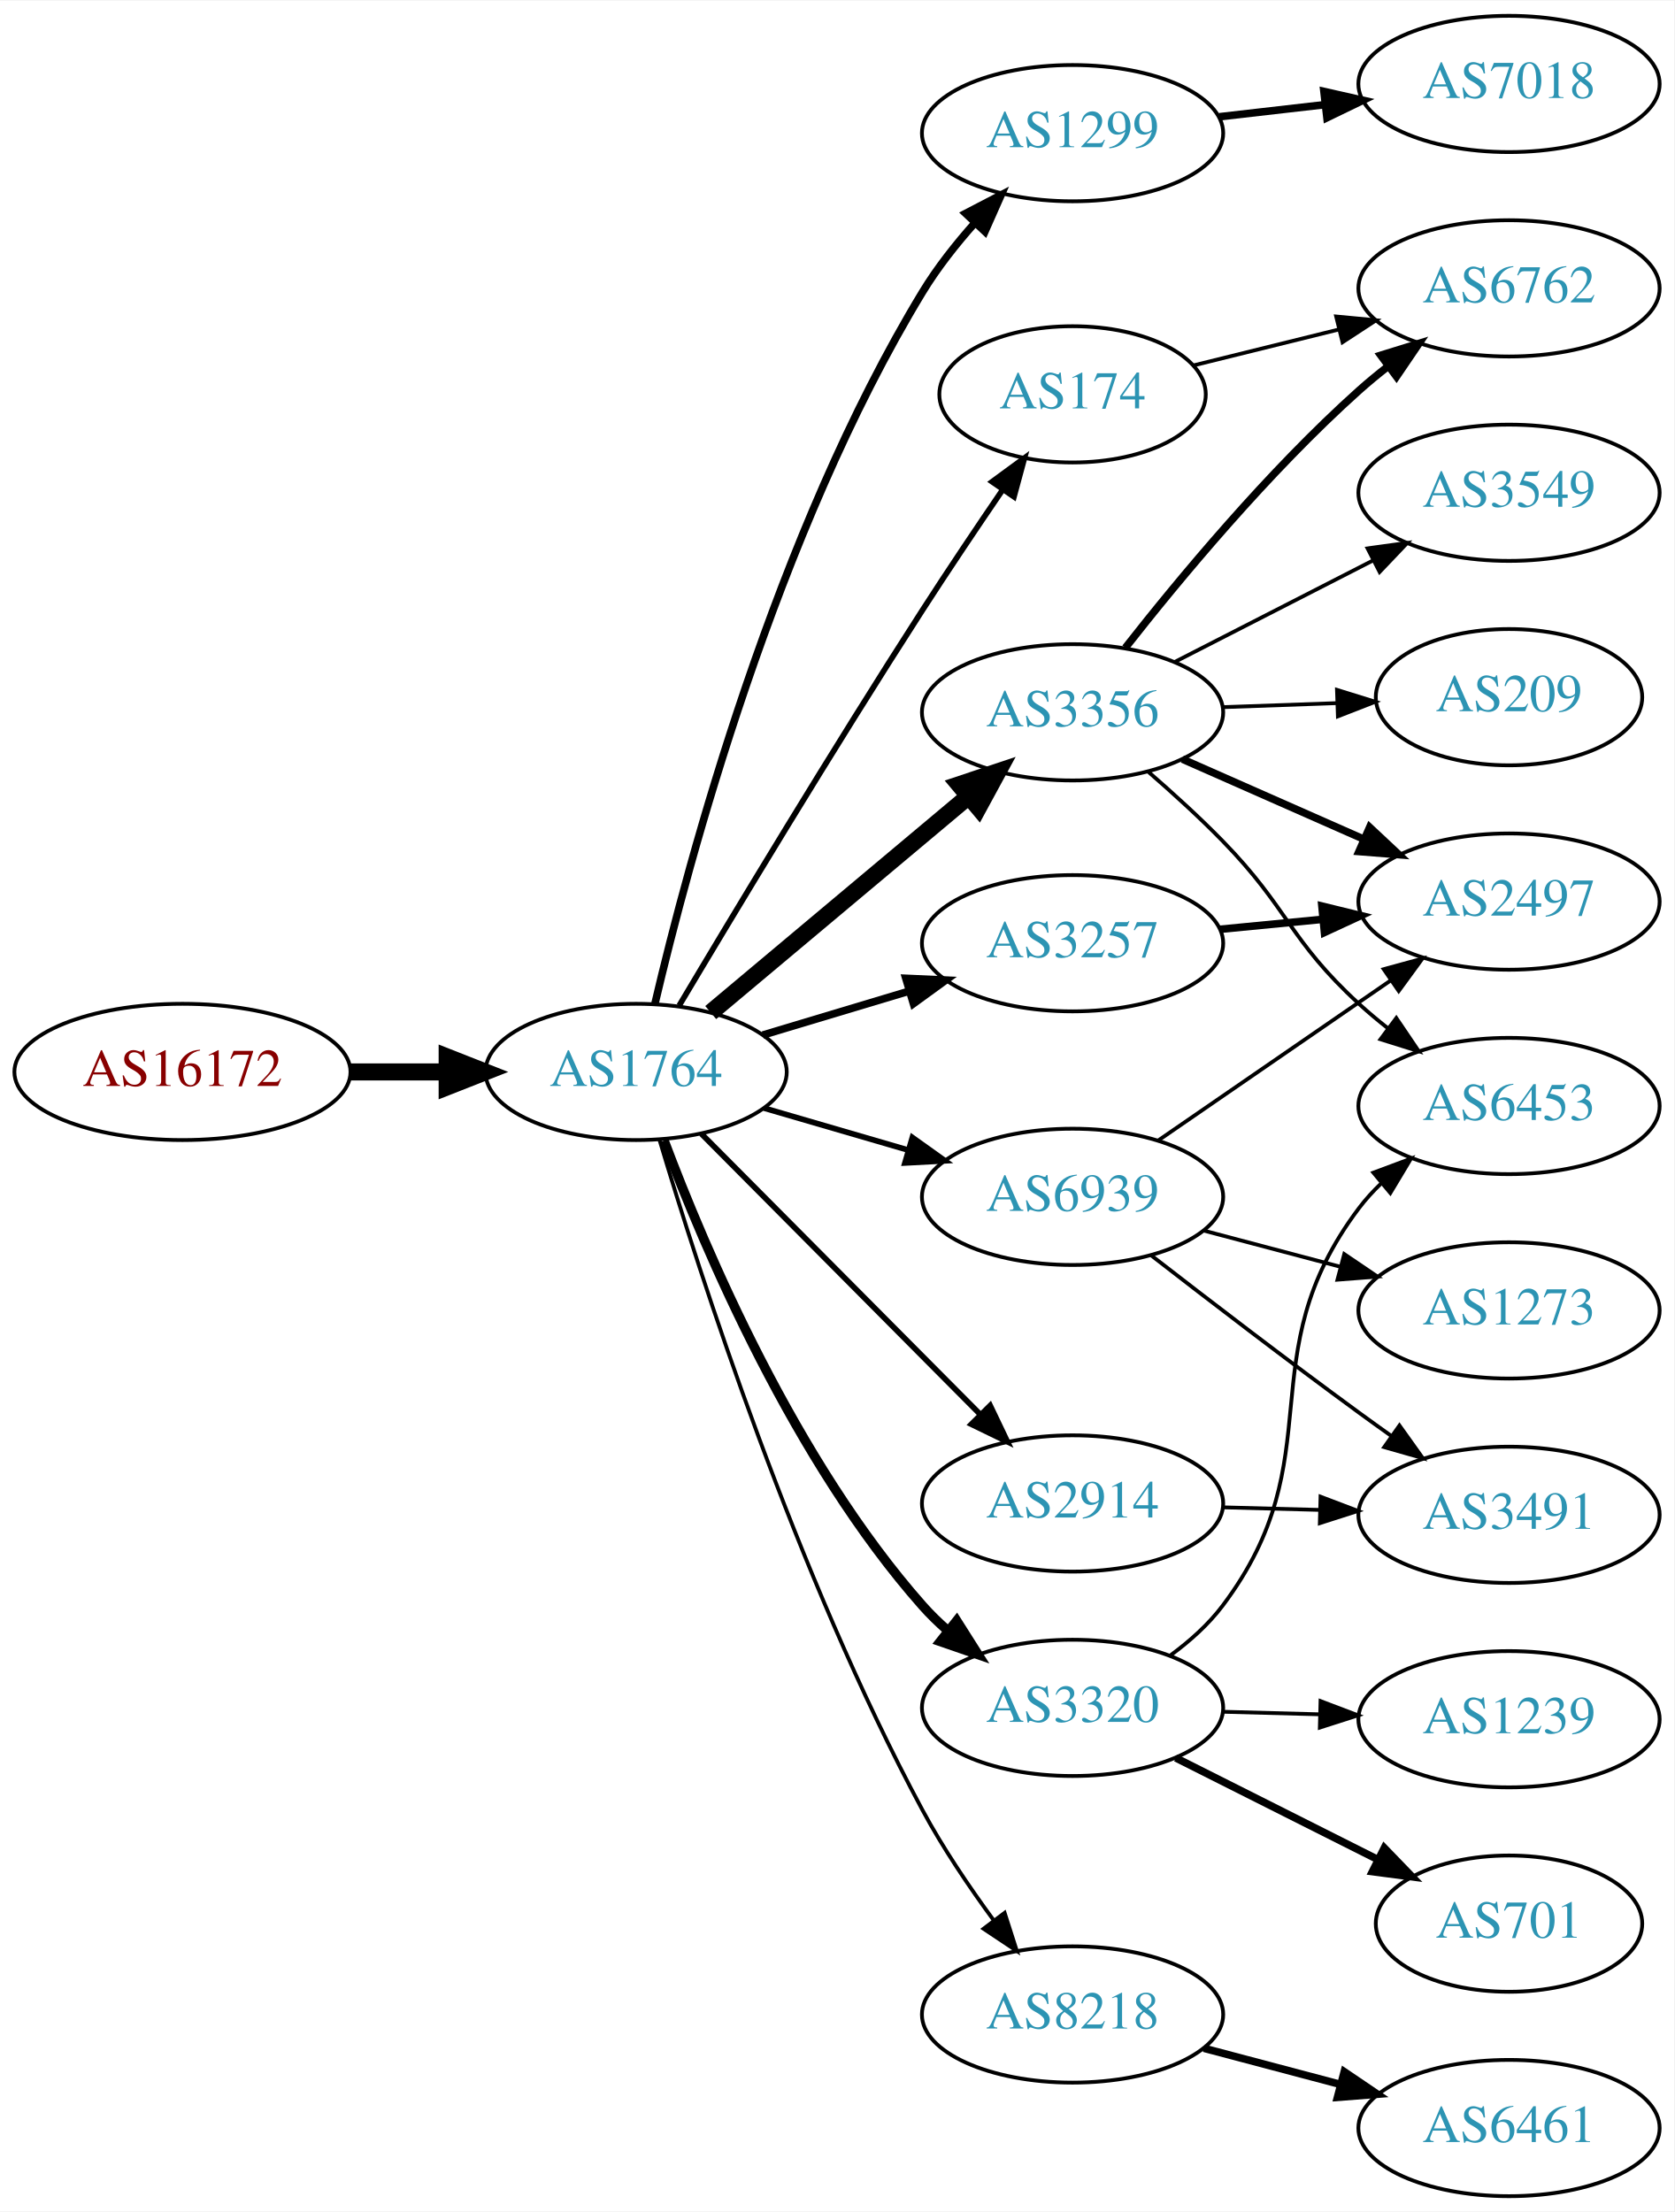
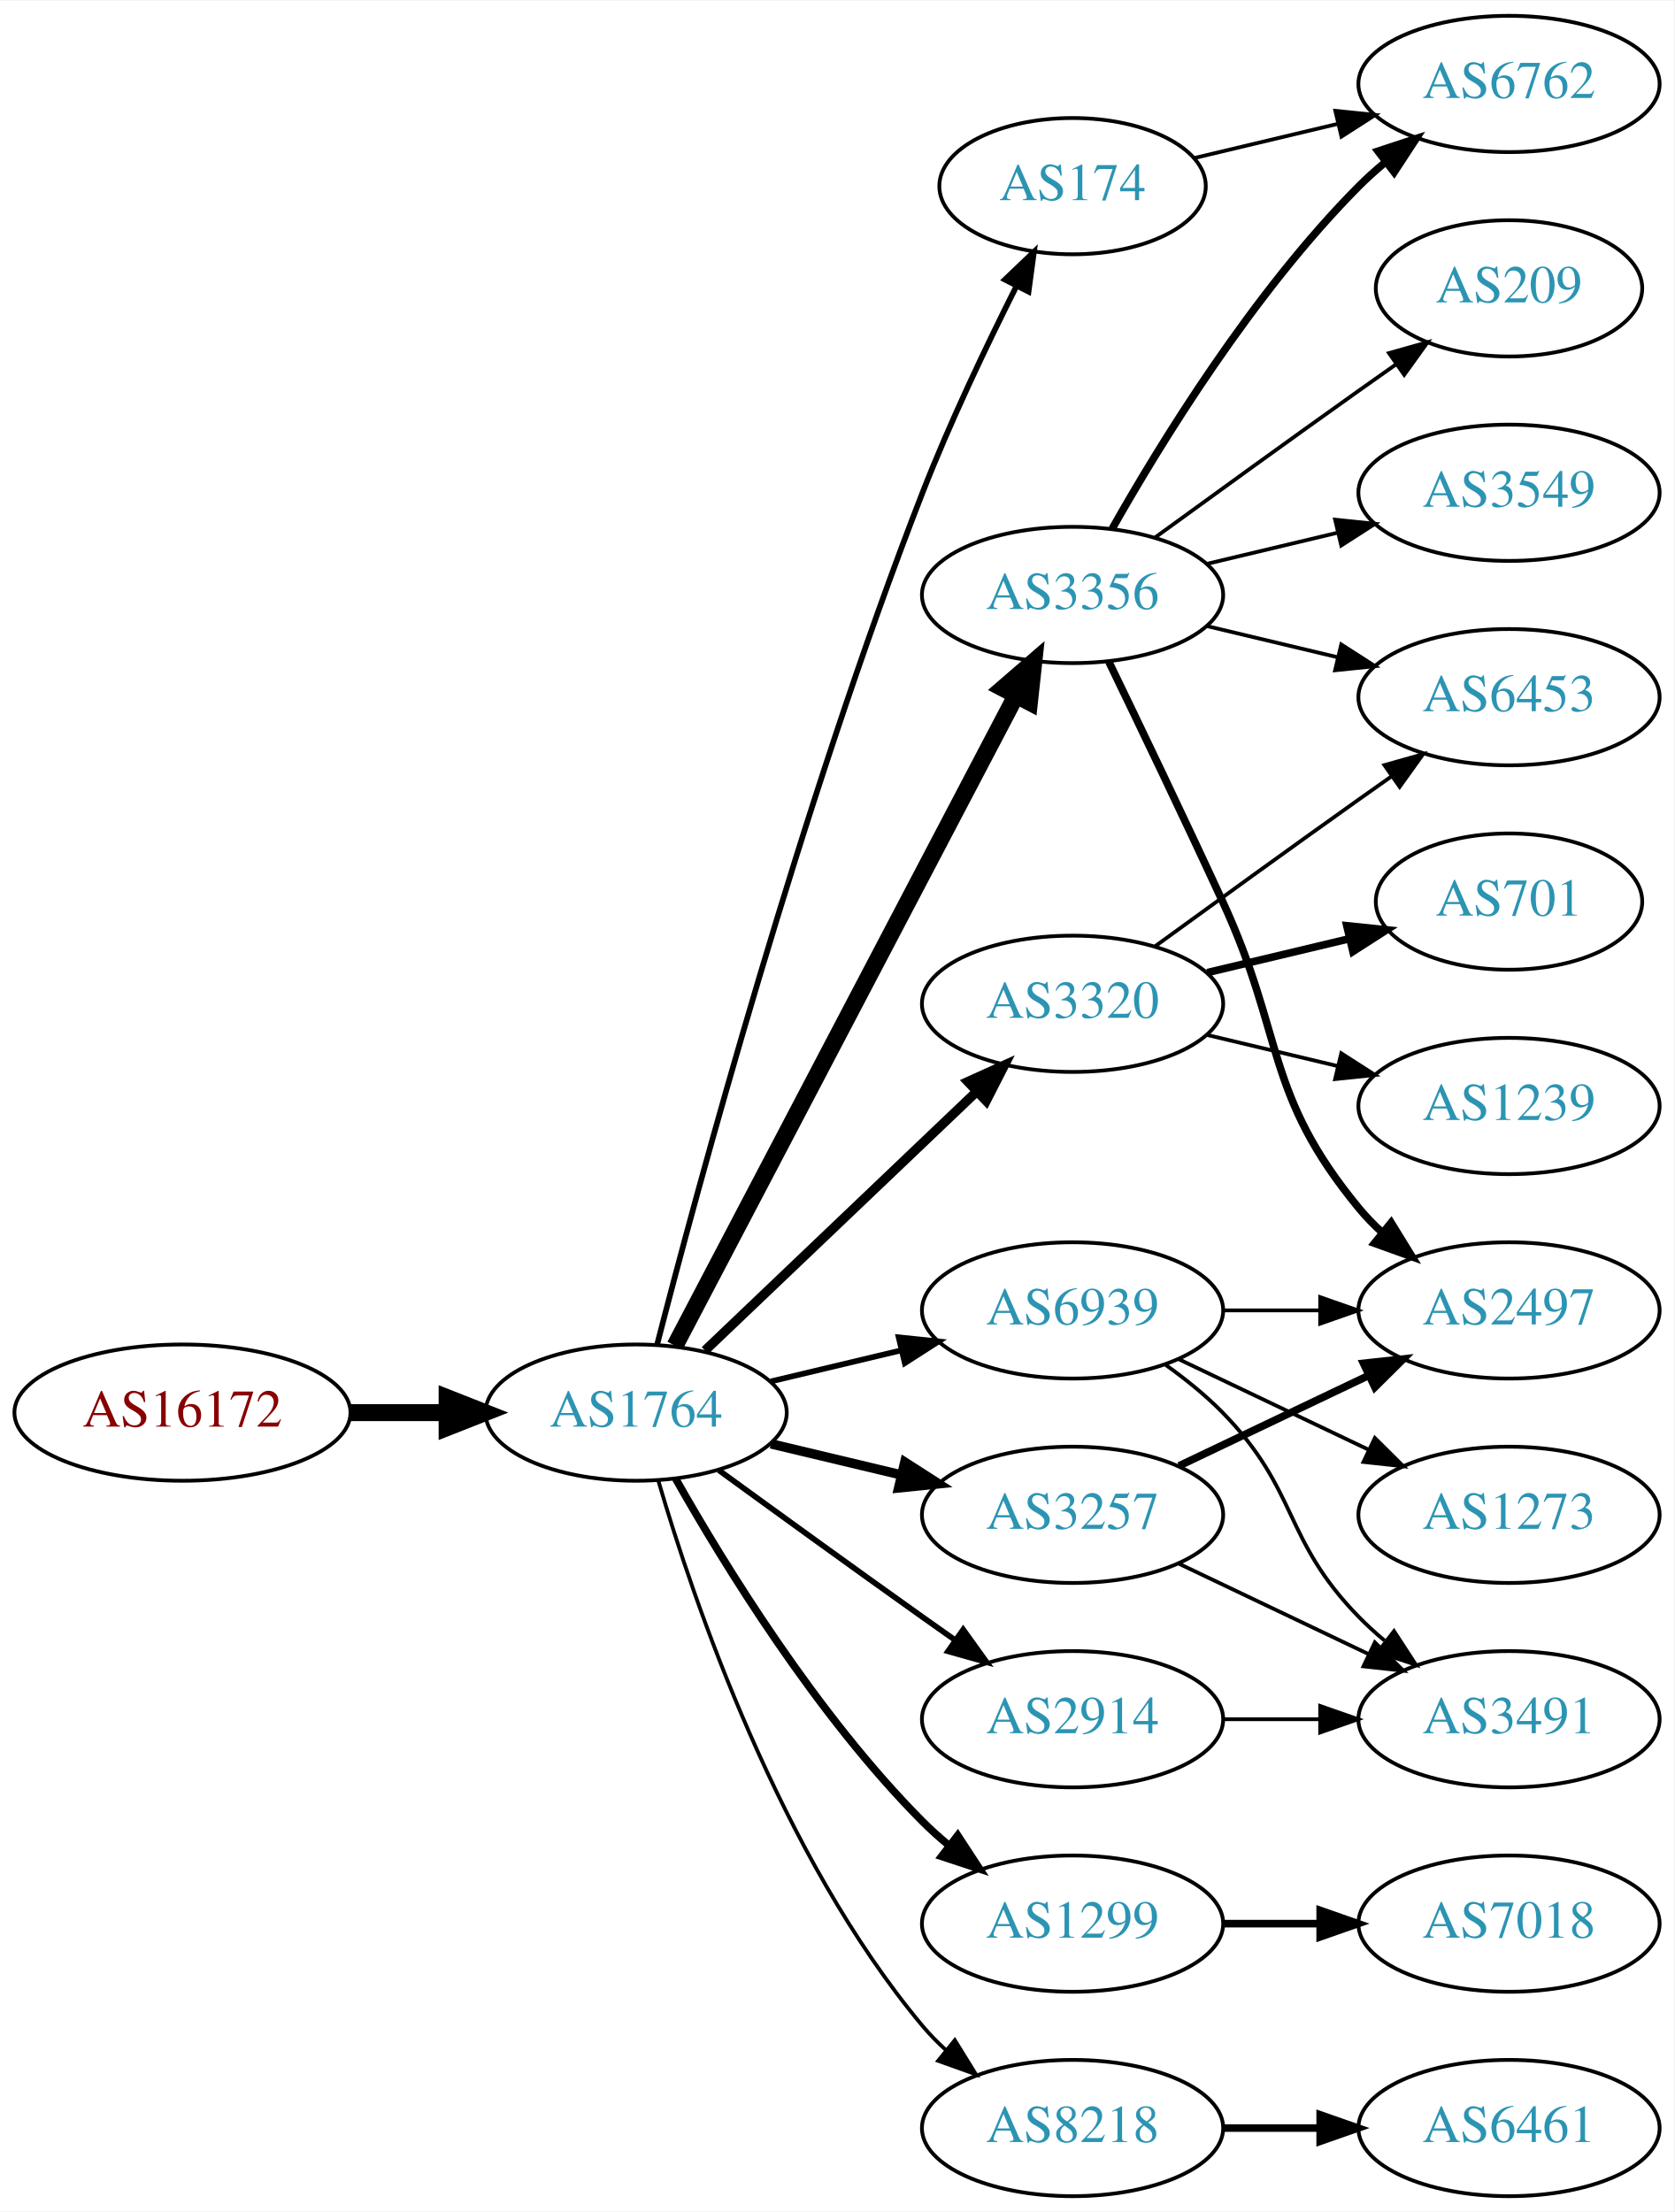
<svg xmlns="http://www.w3.org/2000/svg" xmlns:xlink="http://www.w3.org/1999/xlink" width="442pt" height="584pt" viewBox="0.00 0.00 442.27 584.00">
  <g id="graph0" class="graph" transform="scale(1 1) rotate(0) translate(4 580)">
    <polygon fill="white" stroke="none" points="-4,4 -4,-580 438.271,-580 438.271,4 -4,4" />
    <g id="node1" class="node">
      <g id="a_node1">
        <a xlink:href="/asn/16172" xlink:title="AS16172 ~ JET-ERP Betriebsgesellschaft mbH [AT]">
-           <ellipse fill="#ffffff" stroke="black" cx="44.196" cy="-297" rx="44.393" ry="18" />
-           <text text-anchor="middle" x="44.196" y="-293.3" font-family="Times,serif" font-size="14.00" fill="#880000">AS16172</text>
+           <ellipse fill="#ffffff" stroke="black" cx="44.196" cy="-207" rx="44.393" ry="18" />
+           <text text-anchor="middle" x="44.196" y="-203.3" font-family="Times,serif" font-size="14.00" fill="#880000">AS16172</text>
        </a>
      </g>
    </g>
    <g id="node2" class="node">
      <g id="a_node2">
        <a xlink:href="/asn/1764" xlink:title="AS1764 ~ NEXTLAYER-AS [AT]">
-           <ellipse fill="#ffffff" stroke="black" cx="164.039" cy="-297" rx="39.794" ry="18" />
-           <text text-anchor="middle" x="164.039" y="-293.3" font-family="Times,serif" font-size="14.00" fill="#2c94b3">AS1764</text>
+           <ellipse fill="#ffffff" stroke="black" cx="164.039" cy="-207" rx="39.794" ry="18" />
+           <text text-anchor="middle" x="164.039" y="-203.3" font-family="Times,serif" font-size="14.00" fill="#2c94b3">AS1764</text>
        </a>
      </g>
    </g>
    <g id="edge1" class="edge">
-       <path fill="none" stroke="black" stroke-width="4.5" d="M88.407,-297C96.72,-297 105.482,-297 113.965,-297" />
-       <polygon fill="black" stroke="black" stroke-width="4.5" points="114.123,-300.938 124.123,-297 114.123,-293.063 114.123,-300.938" />
+       <path fill="none" stroke="black" stroke-width="4.5" d="M88.407,-207C96.72,-207 105.482,-207 113.965,-207" />
+       <polygon fill="black" stroke="black" stroke-width="4.5" points="114.123,-210.938 124.123,-207 114.123,-203.063 114.123,-210.938" />
    </g>
    <g id="node3" class="node">
      <g id="a_node3">
-         <a xlink:href="/asn/1299" xlink:title="AS1299 ~ Telia Carrier [EU]">
-           <ellipse fill="#ffffff" stroke="black" cx="279.332" cy="-545" rx="39.794" ry="18" />
-           <text text-anchor="middle" x="279.332" y="-541.3" font-family="Times,serif" font-size="14.00" fill="#2c94b3">AS1299</text>
+         <a xlink:href="/asn/3356" xlink:title="AS3356 ~ Level 3 Parent, LLC [US]">
+           <ellipse fill="#ffffff" stroke="black" cx="279.332" cy="-423" rx="39.794" ry="18" />
+           <text text-anchor="middle" x="279.332" y="-419.3" font-family="Times,serif" font-size="14.00" fill="#2c94b3">AS3356</text>
        </a>
      </g>
    </g>
    <g id="edge2" class="edge">
-       <path fill="none" stroke="black" stroke-width="2" d="M169.04,-315.141C177.788,-352.374 200.986,-439.273 239.685,-503 243.575,-509.405 248.539,-515.691 253.603,-521.37" />
-       <polygon fill="black" stroke="black" stroke-width="2" points="251.082,-523.798 260.48,-528.69 256.184,-519.005 251.082,-523.798" />
+       <path fill="none" stroke="black" stroke-width="4.5" d="M174.31,-224.676C194.151,-262.505 240.829,-351.499 264.316,-396.278" />
+       <polygon fill="black" stroke="black" stroke-width="4.5" points="260.959,-398.356 269.091,-405.383 267.933,-394.698 260.959,-398.356" />
    </g>
    <g id="node4" class="node">
      <g id="a_node4">
-         <a xlink:href="/asn/174" xlink:title="AS174 ~ Cogent Communications [US]">
-           <ellipse fill="#ffffff" stroke="black" cx="279.332" cy="-476" rx="35.194" ry="18" />
-           <text text-anchor="middle" x="279.332" y="-472.3" font-family="Times,serif" font-size="14.00" fill="#2c94b3">AS174</text>
+         <a xlink:href="/asn/3320" xlink:title="AS3320 ~ DTAG [DE]">
+           <ellipse fill="#ffffff" stroke="black" cx="279.332" cy="-315" rx="39.794" ry="18" />
+           <text text-anchor="middle" x="279.332" y="-311.3" font-family="Times,serif" font-size="14.00" fill="#2c94b3">AS3320</text>
        </a>
      </g>
    </g>
    <g id="edge3" class="edge">
-       <path fill="none" stroke="black" stroke-width="1.5" d="M175.416,-314.534C189.607,-338.377 216.012,-382.265 239.685,-419 246.429,-429.464 254.08,-440.846 260.785,-450.668" />
-       <polygon fill="black" stroke="black" stroke-width="1.5" points="258.08,-452.912 266.624,-459.178 263.852,-448.952 258.08,-452.912" />
+       <path fill="none" stroke="black" stroke-width="2.5" d="M182.245,-223.403C201.321,-241.587 232.241,-271.063 253.838,-291.651" />
+       <polygon fill="black" stroke="black" stroke-width="2.5" points="251.681,-294.43 261.334,-298.797 256.511,-289.363 251.681,-294.43" />
    </g>
    <g id="node5" class="node">
      <g id="a_node5">
-         <a xlink:href="/asn/8218" xlink:title="AS8218 ~ legacy Neotelecoms [FR]">
-           <ellipse fill="#ffffff" stroke="black" cx="279.332" cy="-48" rx="39.794" ry="18" />
-           <text text-anchor="middle" x="279.332" y="-44.3" font-family="Times,serif" font-size="14.00" fill="#2c94b3">AS8218</text>
+         <a xlink:href="/asn/2914" xlink:title="AS2914 ~ NTT America, Inc. [US]">
+           <ellipse fill="#ffffff" stroke="black" cx="279.332" cy="-126" rx="39.794" ry="18" />
+           <text text-anchor="middle" x="279.332" y="-122.3" font-family="Times,serif" font-size="14.00" fill="#2c94b3">AS2914</text>
        </a>
      </g>
    </g>
    <g id="edge4" class="edge">
-       <path fill="none" stroke="black" d="M170.192,-279.126C180.684,-243.986 206.379,-163.938 239.685,-102 245.064,-91.997 252.026,-81.696 258.557,-72.808" />
-       <polygon fill="black" stroke="black" points="261.389,-74.865 264.62,-64.774 255.802,-70.648 261.389,-74.865" />
+       <path fill="none" stroke="black" stroke-width="1.5" d="M185.887,-191.778C200.821,-180.909 221.435,-165.975 239.685,-153 242.506,-150.995 245.449,-148.915 248.397,-146.841" />
+       <polygon fill="black" stroke="black" stroke-width="1.5" points="250.443,-149.681 256.621,-141.074 246.424,-143.95 250.443,-149.681" />
    </g>
    <g id="node6" class="node">
      <g id="a_node6">
-         <a xlink:href="/asn/3356" xlink:title="AS3356 ~ Level 3 Parent, LLC [US]">
-           <ellipse fill="#ffffff" stroke="black" cx="279.332" cy="-392" rx="39.794" ry="18" />
-           <text text-anchor="middle" x="279.332" y="-388.3" font-family="Times,serif" font-size="14.00" fill="#2c94b3">AS3356</text>
+         <a xlink:href="/asn/3257" xlink:title="AS3257 ~ GTT [DE]">
+           <ellipse fill="#ffffff" stroke="black" cx="279.332" cy="-180" rx="39.794" ry="18" />
+           <text text-anchor="middle" x="279.332" y="-176.3" font-family="Times,serif" font-size="14.00" fill="#2c94b3">AS3257</text>
        </a>
      </g>
    </g>
    <g id="edge5" class="edge">
-       <path fill="none" stroke="black" stroke-width="4.5" d="M183.747,-312.687C202.278,-328.227 230.835,-352.172 251.724,-369.689" />
-       <polygon fill="black" stroke="black" stroke-width="4.5" points="249.403,-372.881 259.596,-376.289 254.463,-366.847 249.403,-372.881" />
+       <path fill="none" stroke="black" stroke-width="2.5" d="M199.646,-198.752C210.517,-196.162 222.671,-193.265 234.114,-190.538" />
+       <polygon fill="black" stroke="black" stroke-width="2.5" points="235.02,-193.92 243.936,-188.197 233.397,-187.111 235.02,-193.92" />
    </g>
    <g id="node7" class="node">
      <g id="a_node7">
-         <a xlink:href="/asn/2914" xlink:title="AS2914 ~ NTT America, Inc. [US]">
-           <ellipse fill="#ffffff" stroke="black" cx="279.332" cy="-183" rx="39.794" ry="18" />
-           <text text-anchor="middle" x="279.332" y="-179.3" font-family="Times,serif" font-size="14.00" fill="#2c94b3">AS2914</text>
+         <a xlink:href="/asn/1299" xlink:title="AS1299 ~ Telia Carrier [EU]">
+           <ellipse fill="#ffffff" stroke="black" cx="279.332" cy="-72" rx="39.794" ry="18" />
+           <text text-anchor="middle" x="279.332" y="-68.3" font-family="Times,serif" font-size="14.00" fill="#2c94b3">AS1299</text>
        </a>
      </g>
    </g>
    <g id="edge6" class="edge">
-       <path fill="none" stroke="black" stroke-width="1.5" d="M181.271,-280.667C200.536,-261.281 232.815,-228.8 254.815,-206.663" />
-       <polygon fill="black" stroke="black" stroke-width="1.5" points="257.563,-208.863 262.13,-199.303 252.598,-203.929 257.563,-208.863" />
+       <path fill="none" stroke="black" stroke-width="2" d="M174.498,-189.51C187.28,-166.904 211.712,-127.114 239.685,-99 241.796,-96.879 244.092,-94.812 246.477,-92.829" />
+       <polygon fill="black" stroke="black" stroke-width="2" points="248.993,-95.31 254.793,-86.444 244.73,-89.758 248.993,-95.31" />
    </g>
    <g id="node8" class="node">
      <g id="a_node8">
-         <a xlink:href="/asn/3257" xlink:title="AS3257 ~ GTT [DE]">
-           <ellipse fill="#ffffff" stroke="black" cx="279.332" cy="-331" rx="39.794" ry="18" />
-           <text text-anchor="middle" x="279.332" y="-327.3" font-family="Times,serif" font-size="14.00" fill="#2c94b3">AS3257</text>
+         <a xlink:href="/asn/8218" xlink:title="AS8218 ~ legacy Neotelecoms [FR]">
+           <ellipse fill="#ffffff" stroke="black" cx="279.332" cy="-18" rx="39.794" ry="18" />
+           <text text-anchor="middle" x="279.332" y="-14.3" font-family="Times,serif" font-size="14.00" fill="#2c94b3">AS8218</text>
        </a>
      </g>
    </g>
    <g id="edge7" class="edge">
-       <path fill="none" stroke="black" stroke-width="2" d="M197.504,-306.743C209.474,-310.335 223.217,-314.46 235.935,-318.277" />
-       <polygon fill="black" stroke="black" stroke-width="2" points="235.278,-321.733 245.862,-321.256 237.29,-315.029 235.278,-321.733" />
+       <path fill="none" stroke="black" d="M169.913,-188.998C179.227,-157.156 202.043,-90.019 239.685,-45 241.555,-42.763 243.654,-40.626 245.88,-38.604" />
+       <polygon fill="black" stroke="black" points="248.227,-41.208 253.799,-32.196 243.823,-35.766 248.227,-41.208" />
    </g>
    <g id="node9" class="node">
      <g id="a_node9">
-         <a xlink:href="/asn/3320" xlink:title="AS3320 ~ DTAG [DE]">
-           <ellipse fill="#ffffff" stroke="black" cx="279.332" cy="-129" rx="39.794" ry="18" />
-           <text text-anchor="middle" x="279.332" y="-125.3" font-family="Times,serif" font-size="14.00" fill="#2c94b3">AS3320</text>
+         <a xlink:href="/asn/174" xlink:title="AS174 ~ Cogent Communications [US]">
+           <ellipse fill="#ffffff" stroke="black" cx="279.332" cy="-531" rx="35.194" ry="18" />
+           <text text-anchor="middle" x="279.332" y="-527.3" font-family="Times,serif" font-size="14.00" fill="#2c94b3">AS174</text>
        </a>
      </g>
    </g>
    <g id="edge8" class="edge">
-       <path fill="none" stroke="black" stroke-width="2.5" d="M171.421,-278.875C182.135,-250.318 205.929,-194.183 239.685,-156 241.667,-153.758 243.871,-151.606 246.194,-149.563" />
-       <polygon fill="black" stroke="black" stroke-width="2.5" points="248.727,-152.022 254.395,-143.071 244.382,-146.534 248.727,-152.022" />
+       <path fill="none" stroke="black" stroke-width="1.5" d="M169.591,-224.99C180.102,-265.704 207.635,-367.758 239.685,-450 246.947,-468.635 256.643,-488.946 264.506,-504.568" />
+       <polygon fill="black" stroke="black" stroke-width="1.5" points="261.467,-506.313 269.127,-513.632 267.703,-503.133 261.467,-506.313" />
    </g>
    <g id="node10" class="node">
      <g id="a_node10">
        <a xlink:href="/asn/6939" xlink:title="AS6939 ~ Hurricane Electric LLC [US]">
-           <ellipse fill="#ffffff" stroke="black" cx="279.332" cy="-264" rx="39.794" ry="18" />
-           <text text-anchor="middle" x="279.332" y="-260.3" font-family="Times,serif" font-size="14.00" fill="#2c94b3">AS6939</text>
+           <ellipse fill="#ffffff" stroke="black" cx="279.332" cy="-234" rx="39.794" ry="18" />
+           <text text-anchor="middle" x="279.332" y="-230.3" font-family="Times,serif" font-size="14.00" fill="#2c94b3">AS6939</text>
        </a>
      </g>
    </g>
    <g id="edge9" class="edge">
-       <path fill="none" stroke="black" stroke-width="1.5" d="M197.808,-287.455C209.668,-284 223.237,-280.048 235.814,-276.384" />
-       <polygon fill="black" stroke="black" stroke-width="1.5" points="237.014,-279.681 245.636,-273.524 235.056,-272.96 237.014,-279.681" />
+       <path fill="none" stroke="black" stroke-width="1.5" d="M199.646,-215.248C210.517,-217.838 222.671,-220.735 234.114,-223.462" />
+       <polygon fill="black" stroke="black" stroke-width="1.5" points="233.397,-226.889 243.936,-225.803 235.02,-220.08 233.397,-226.889" />
    </g>
    <g id="node11" class="node">
      <g id="a_node11">
-         <a xlink:href="/asn/7018" xlink:title="AS7018 ~ AT&amp;T Services, Inc. [US]">
+         <a xlink:href="/asn/6762" xlink:title="AS6762 ~ TELECOM ITALIA SPARKLE S.p.A. [IT]">
          <ellipse fill="#ffffff" stroke="black" cx="394.625" cy="-558" rx="39.794" ry="18" />
-           <text text-anchor="middle" x="394.625" y="-554.3" font-family="Times,serif" font-size="14.00" fill="#2c94b3">AS7018</text>
+           <text text-anchor="middle" x="394.625" y="-554.3" font-family="Times,serif" font-size="14.00" fill="#2c94b3">AS6762</text>
        </a>
      </g>
    </g>
    <g id="edge10" class="edge">
-       <path fill="none" stroke="black" stroke-width="2" d="M318.057,-549.329C327.038,-550.359 336.737,-551.472 346.094,-552.546" />
-       <polygon fill="black" stroke="black" stroke-width="2" points="345.731,-556.027 356.064,-553.69 346.529,-549.073 345.731,-556.027" />
+       <path fill="none" stroke="black" stroke-width="2" d="M289.791,-440.49C302.573,-463.096 327.005,-502.886 354.978,-531 357.089,-533.121 359.385,-535.188 361.77,-537.171" />
+       <polygon fill="black" stroke="black" stroke-width="2" points="360.023,-540.242 370.086,-543.556 364.286,-534.69 360.023,-540.242" />
+     </g>
+     <g id="node12" class="node">
+       <g id="a_node12">
+         <a xlink:href="/asn/3549" xlink:title="AS3549 ~ Level 3 Parent, LLC [US]">
+           <ellipse fill="#ffffff" stroke="black" cx="394.625" cy="-450" rx="39.794" ry="18" />
+           <text text-anchor="middle" x="394.625" y="-446.3" font-family="Times,serif" font-size="14.00" fill="#2c94b3">AS3549</text>
+         </a>
+       </g>
+     </g>
+     <g id="edge11" class="edge">
+       <path fill="none" stroke="black" d="M314.939,-431.248C325.81,-433.838 337.964,-436.735 349.407,-439.462" />
+       <polygon fill="black" stroke="black" points="348.69,-442.889 359.229,-441.803 350.313,-436.08 348.69,-442.889" />
    </g>
    <g id="node13" class="node">
      <g id="a_node13">
-         <a xlink:href="/asn/6762" xlink:title="AS6762 ~ TELECOM ITALIA SPARKLE S.p.A. [IT]">
-           <ellipse fill="#ffffff" stroke="black" cx="394.625" cy="-504" rx="39.794" ry="18" />
-           <text text-anchor="middle" x="394.625" y="-500.3" font-family="Times,serif" font-size="14.00" fill="#2c94b3">AS6762</text>
-         </a>
-       </g>
-     </g>
-     <g id="edge25" class="edge">
-       <path fill="none" stroke="black" d="M311.289,-483.651C323.076,-486.564 336.745,-489.942 349.519,-493.099" />
-       <polygon fill="black" stroke="black" points="348.97,-496.569 359.518,-495.571 350.65,-489.773 348.97,-496.569" />
-     </g>
-     <g id="node12" class="node">
-       <g id="a_node12">
+         <a xlink:href="/asn/6453" xlink:title="AS6453 ~ TATA COMMUNICATIONS (AMERICA) INC [US]">
+           <ellipse fill="#ffffff" stroke="black" cx="394.625" cy="-396" rx="39.794" ry="18" />
+           <text text-anchor="middle" x="394.625" y="-392.3" font-family="Times,serif" font-size="14.00" fill="#2c94b3">AS6453</text>
+         </a>
+       </g>
+     </g>
+     <g id="edge12" class="edge">
+       <path fill="none" stroke="black" d="M314.939,-414.752C325.81,-412.162 337.964,-409.265 349.407,-406.538" />
+       <polygon fill="black" stroke="black" points="350.313,-409.92 359.229,-404.197 348.69,-403.111 350.313,-409.92" />
+     </g>
+     <g id="node14" class="node">
+       <g id="a_node14">
+         <a xlink:href="/asn/2497" xlink:title="AS2497 ~ Internet Initiative Japan Inc. [JP]">
+           <ellipse fill="#ffffff" stroke="black" cx="394.625" cy="-234" rx="39.794" ry="18" />
+           <text text-anchor="middle" x="394.625" y="-230.3" font-family="Times,serif" font-size="14.00" fill="#2c94b3">AS2497</text>
+         </a>
+       </g>
+     </g>
+     <g id="edge13" class="edge">
+       <path fill="none" stroke="black" stroke-width="2" d="M288.913,-405.367C296.837,-389.002 308.873,-363.935 318.978,-342 335.462,-306.219 329.913,-291.394 354.978,-261 356.833,-258.75 358.92,-256.604 361.139,-254.576" />
+       <polygon fill="black" stroke="black" stroke-width="2" points="363.488,-257.177 369.044,-248.156 359.075,-251.744 363.488,-257.177" />
+     </g>
+     <g id="node15" class="node">
+       <g id="a_node15">
+         <a xlink:href="/asn/209" xlink:title="AS209 ~ CenturyLink Communications, LLC [US]">
+           <ellipse fill="#ffffff" stroke="black" cx="394.625" cy="-504" rx="35.194" ry="18" />
+           <text text-anchor="middle" x="394.625" y="-500.3" font-family="Times,serif" font-size="14.00" fill="#2c94b3">AS209</text>
+         </a>
+       </g>
+     </g>
+     <g id="edge14" class="edge">
+       <path fill="none" stroke="black" d="M301.18,-438.222C316.114,-449.091 336.727,-464.025 354.978,-477 358.188,-479.282 361.557,-481.661 364.912,-484.018" />
+       <polygon fill="black" stroke="black" points="362.924,-486.899 373.123,-489.77 366.94,-481.166 362.924,-486.899" />
+     </g>
+     <g id="edge17" class="edge">
+       <path fill="none" stroke="black" d="M301.18,-330.222C316.114,-341.091 336.727,-356.025 354.978,-369 357.799,-371.005 360.742,-373.085 363.69,-375.159" />
+       <polygon fill="black" stroke="black" points="361.717,-378.05 371.914,-380.926 365.736,-372.319 361.717,-378.05" />
+     </g>
+     <g id="node16" class="node">
+       <g id="a_node16">
+         <a xlink:href="/asn/1239" xlink:title="AS1239 ~ Sprint [US]">
+           <ellipse fill="#ffffff" stroke="black" cx="394.625" cy="-288" rx="39.794" ry="18" />
+           <text text-anchor="middle" x="394.625" y="-284.3" font-family="Times,serif" font-size="14.00" fill="#2c94b3">AS1239</text>
+         </a>
+       </g>
+     </g>
+     <g id="edge15" class="edge">
+       <path fill="none" stroke="black" d="M314.939,-306.752C325.81,-304.162 337.964,-301.265 349.407,-298.538" />
+       <polygon fill="black" stroke="black" points="350.313,-301.92 359.229,-296.197 348.69,-295.111 350.313,-301.92" />
+     </g>
+     <g id="node17" class="node">
+       <g id="a_node17">
+         <a xlink:href="/asn/701" xlink:title="AS701 ~ UUNET [US]">
+           <ellipse fill="#ffffff" stroke="black" cx="394.625" cy="-342" rx="35.194" ry="18" />
+           <text text-anchor="middle" x="394.625" y="-338.3" font-family="Times,serif" font-size="14.00" fill="#2c94b3">AS701</text>
+         </a>
+       </g>
+     </g>
+     <g id="edge16" class="edge">
+       <path fill="none" stroke="black" stroke-width="2" d="M314.939,-323.248C326.733,-326.058 340.038,-329.229 352.306,-332.153" />
+       <polygon fill="black" stroke="black" stroke-width="2" points="351.772,-335.624 362.311,-334.537 353.394,-328.814 351.772,-335.624" />
+     </g>
+     <g id="node18" class="node">
+       <g id="a_node18">
+         <a xlink:href="/asn/3491" xlink:title="AS3491 ~ PCCW Global, Inc. [US]">
+           <ellipse fill="#ffffff" stroke="black" cx="394.625" cy="-126" rx="39.794" ry="18" />
+           <text text-anchor="middle" x="394.625" y="-122.3" font-family="Times,serif" font-size="14.00" fill="#2c94b3">AS3491</text>
+         </a>
+       </g>
+     </g>
+     <g id="edge20" class="edge">
+       <path fill="none" stroke="black" d="M319.004,-126C327.207,-126 335.971,-126 344.503,-126" />
+       <polygon fill="black" stroke="black" points="344.742,-129.5 354.742,-126 344.742,-122.5 344.742,-129.5" />
+     </g>
+     <g id="edge19" class="edge">
+       <path fill="none" stroke="black" stroke-width="2" d="M307.468,-192.934C322.462,-200.081 341.283,-209.052 357.506,-216.785" />
+       <polygon fill="black" stroke="black" stroke-width="2" points="356.177,-220.028 366.71,-221.171 359.188,-213.709 356.177,-220.028" />
+     </g>
+     <g id="edge18" class="edge">
+       <path fill="none" stroke="black" d="M307.468,-167.066C322.462,-159.919 341.283,-150.948 357.506,-143.215" />
+       <polygon fill="black" stroke="black" points="359.188,-146.291 366.71,-138.829 356.177,-139.972 359.188,-146.291" />
+     </g>
+     <g id="node19" class="node">
+       <g id="a_node19">
+         <a xlink:href="/asn/7018" xlink:title="AS7018 ~ AT&amp;T Services, Inc. [US]">
+           <ellipse fill="#ffffff" stroke="black" cx="394.625" cy="-72" rx="39.794" ry="18" />
+           <text text-anchor="middle" x="394.625" y="-68.3" font-family="Times,serif" font-size="14.00" fill="#2c94b3">AS7018</text>
+         </a>
+       </g>
+     </g>
+     <g id="edge21" class="edge">
+       <path fill="none" stroke="black" stroke-width="2" d="M319.004,-72C327.207,-72 335.971,-72 344.503,-72" />
+       <polygon fill="black" stroke="black" stroke-width="2" points="344.742,-75.5 354.742,-72 344.742,-68.5 344.742,-75.5" />
+     </g>
+     <g id="node20" class="node">
+       <g id="a_node20">
        <a xlink:href="/asn/6461" xlink:title="AS6461 ~ Zayo Bandwidth [US]">
          <ellipse fill="#ffffff" stroke="black" cx="394.625" cy="-18" rx="39.794" ry="18" />
          <text text-anchor="middle" x="394.625" y="-14.3" font-family="Times,serif" font-size="14.00" fill="#2c94b3">AS6461</text>
        </a>
      </g>
    </g>
-     <g id="edge11" class="edge">
-       <path fill="none" stroke="black" stroke-width="2" d="M314.016,-39.08C325.329,-36.085 338.112,-32.7 350.072,-29.533" />
-       <polygon fill="black" stroke="black" stroke-width="2" points="351.103,-32.88 359.874,-26.937 349.311,-26.114 351.103,-32.88" />
-     </g>
-     <g id="edge12" class="edge">
-       <path fill="none" stroke="black" stroke-width="2" d="M293.283,-409.051C307.383,-427.029 331.123,-455.652 354.978,-477 357.418,-479.183 360.039,-481.343 362.724,-483.434" />
-       <polygon fill="black" stroke="black" stroke-width="2" points="360.739,-486.32 370.86,-489.454 364.903,-480.692 360.739,-486.32" />
-     </g>
-     <g id="node14" class="node">
-       <g id="a_node14">
-         <a xlink:href="/asn/2497" xlink:title="AS2497 ~ Internet Initiative Japan Inc. [JP]">
-           <ellipse fill="#ffffff" stroke="black" cx="394.625" cy="-342" rx="39.794" ry="18" />
-           <text text-anchor="middle" x="394.625" y="-338.3" font-family="Times,serif" font-size="14.00" fill="#2c94b3">AS2497</text>
-         </a>
-       </g>
-     </g>
-     <g id="edge13" class="edge">
-       <path fill="none" stroke="black" stroke-width="2" d="M308.337,-379.64C322.771,-373.27 340.572,-365.414 356.171,-358.53" />
-       <polygon fill="black" stroke="black" stroke-width="2" points="357.814,-361.63 365.549,-354.391 354.987,-355.226 357.814,-361.63" />
-     </g>
-     <g id="node15" class="node">
-       <g id="a_node15">
-         <a xlink:href="/asn/3549" xlink:title="AS3549 ~ Level 3 Parent, LLC [US]">
-           <ellipse fill="#ffffff" stroke="black" cx="394.625" cy="-450" rx="39.794" ry="18" />
-           <text text-anchor="middle" x="394.625" y="-446.3" font-family="Times,serif" font-size="14.00" fill="#2c94b3">AS3549</text>
-         </a>
-       </g>
-     </g>
-     <g id="edge14" class="edge">
-       <path fill="none" stroke="black" d="M306.323,-405.306C321.867,-413.264 341.818,-423.478 358.723,-432.132" />
-       <polygon fill="black" stroke="black" points="357.258,-435.314 367.754,-436.756 360.447,-429.083 357.258,-435.314" />
-     </g>
-     <g id="node16" class="node">
-       <g id="a_node16">
-         <a xlink:href="/asn/6453" xlink:title="AS6453 ~ TATA COMMUNICATIONS (AMERICA) INC [US]">
-           <ellipse fill="#ffffff" stroke="black" cx="394.625" cy="-288" rx="39.794" ry="18" />
-           <text text-anchor="middle" x="394.625" y="-284.3" font-family="Times,serif" font-size="14.00" fill="#2c94b3">AS6453</text>
-         </a>
-       </g>
-     </g>
-     <g id="edge15" class="edge">
-       <path fill="none" stroke="black" d="M299.334,-376.296C305.765,-370.72 312.862,-364.268 318.978,-358 336.385,-340.161 336.602,-331.839 354.978,-315 357.392,-312.788 359.995,-310.608 362.669,-308.504" />
-       <polygon fill="black" stroke="black" points="364.853,-311.242 370.787,-302.465 360.674,-305.626 364.853,-311.242" />
-     </g>
-     <g id="node17" class="node">
-       <g id="a_node17">
-         <a xlink:href="/asn/209" xlink:title="AS209 ~ CenturyLink Communications, LLC [US]">
-           <ellipse fill="#ffffff" stroke="black" cx="394.625" cy="-396" rx="35.194" ry="18" />
-           <text text-anchor="middle" x="394.625" y="-392.3" font-family="Times,serif" font-size="14.00" fill="#2c94b3">AS209</text>
-         </a>
-       </g>
-     </g>
-     <g id="edge16" class="edge">
-       <path fill="none" stroke="black" d="M319.004,-393.365C328.709,-393.708 339.2,-394.078 349.163,-394.43" />
-       <polygon fill="black" stroke="black" points="349.182,-397.933 359.299,-394.788 349.429,-390.937 349.182,-397.933" />
-     </g>
-     <g id="node18" class="node">
-       <g id="a_node18">
-         <a xlink:href="/asn/3491" xlink:title="AS3491 ~ PCCW Global, Inc. [US]">
-           <ellipse fill="#ffffff" stroke="black" cx="394.625" cy="-180" rx="39.794" ry="18" />
-           <text text-anchor="middle" x="394.625" y="-176.3" font-family="Times,serif" font-size="14.00" fill="#2c94b3">AS3491</text>
-         </a>
-       </g>
-     </g>
-     <g id="edge17" class="edge">
-       <path fill="none" stroke="black" d="M319.004,-181.976C327.207,-181.759 335.971,-181.527 344.503,-181.301" />
-       <polygon fill="black" stroke="black" points="344.838,-184.793 354.742,-181.03 344.653,-177.796 344.838,-184.793" />
-     </g>
-     <g id="edge18" class="edge">
-       <path fill="none" stroke="black" stroke-width="2" d="M318.372,-334.693C327.059,-335.537 336.403,-336.444 345.452,-337.323" />
-       <polygon fill="black" stroke="black" stroke-width="2" points="345.201,-340.815 355.492,-338.298 345.877,-333.847 345.201,-340.815" />
-     </g>
-     <g id="edge21" class="edge">
-       <path fill="none" stroke="black" d="M305.231,-142.905C310.309,-146.634 315.235,-151.032 318.978,-156 348.662,-195.403 325.294,-221.597 354.978,-261 356.733,-263.329 358.747,-265.532 360.915,-267.601" />
-       <polygon fill="black" stroke="black" points="358.798,-270.392 368.725,-274.095 363.274,-265.01 358.798,-270.392" />
-     </g>
-     <g id="node19" class="node">
-       <g id="a_node19">
-         <a xlink:href="/asn/701" xlink:title="AS701 ~ UUNET [US]">
-           <ellipse fill="#ffffff" stroke="black" cx="394.625" cy="-72" rx="35.194" ry="18" />
-           <text text-anchor="middle" x="394.625" y="-68.3" font-family="Times,serif" font-size="14.00" fill="#2c94b3">AS701</text>
-         </a>
-       </g>
-     </g>
-     <g id="edge19" class="edge">
-       <path fill="none" stroke="black" stroke-width="2" d="M306.608,-115.78C322.492,-107.788 342.9,-97.521 359.959,-88.938" />
-       <polygon fill="black" stroke="black" stroke-width="2" points="361.682,-91.989 369.042,-84.368 358.536,-85.736 361.682,-91.989" />
-     </g>
-     <g id="node20" class="node">
-       <g id="a_node20">
-         <a xlink:href="/asn/1239" xlink:title="AS1239 ~ Sprint [US]">
-           <ellipse fill="#ffffff" stroke="black" cx="394.625" cy="-126" rx="39.794" ry="18" />
-           <text text-anchor="middle" x="394.625" y="-122.3" font-family="Times,serif" font-size="14.00" fill="#2c94b3">AS1239</text>
-         </a>
-       </g>
-     </g>
-     <g id="edge20" class="edge">
-       <path fill="none" stroke="black" d="M319.004,-127.976C327.207,-127.759 335.971,-127.527 344.503,-127.301" />
-       <polygon fill="black" stroke="black" points="344.838,-130.793 354.742,-127.03 344.653,-123.796 344.838,-130.793" />
-     </g>
    <g id="edge22" class="edge">
-       <path fill="none" stroke="black" d="M301.908,-278.855C319.278,-290.814 343.902,-307.767 363.263,-321.096" />
-       <polygon fill="black" stroke="black" points="361.521,-324.147 371.743,-326.935 365.491,-318.381 361.521,-324.147" />
-     </g>
-     <g id="edge24" class="edge">
-       <path fill="none" stroke="black" d="M300.119,-248.527C315.065,-236.929 336.151,-220.756 354.978,-207 357.772,-204.958 360.698,-202.855 363.635,-200.765" />
-       <polygon fill="black" stroke="black" points="365.688,-203.6 371.844,-194.977 361.654,-197.879 365.688,-203.6" />
+       <path fill="none" stroke="black" stroke-width="2" d="M319.004,-18C327.207,-18 335.971,-18 344.503,-18" />
+       <polygon fill="black" stroke="black" stroke-width="2" points="344.742,-21.5 354.742,-18 344.742,-14.5 344.742,-21.5" />
+     </g>
+     <g id="edge26" class="edge">
+       <path fill="none" stroke="black" d="M311.589,-538.449C323.269,-541.233 336.765,-544.449 349.394,-547.459" />
+       <polygon fill="black" stroke="black" points="348.747,-550.903 359.286,-549.816 350.37,-544.093 348.747,-550.903" />
+     </g>
+     <g id="edge25" class="edge">
+       <path fill="none" stroke="black" d="M319.004,-234C327.207,-234 335.971,-234 344.503,-234" />
+       <polygon fill="black" stroke="black" points="344.742,-237.5 354.742,-234 344.742,-230.5 344.742,-237.5" />
+     </g>
+     <g id="edge23" class="edge">
+       <path fill="none" stroke="black" d="M303.926,-219.611C309.182,-215.852 314.513,-211.563 318.978,-207 339.151,-186.383 334.806,-173.617 354.978,-153 357.071,-150.861 359.354,-148.782 361.731,-146.79" />
+       <polygon fill="black" stroke="black" points="364.249,-149.268 370.031,-140.389 359.974,-143.725 364.249,-149.268" />
    </g>
    <g id="node21" class="node">
      <g id="a_node21">
        <a xlink:href="/asn/1273" xlink:title="AS1273 ~ Vodafone Group PLC [EU]">
-           <ellipse fill="#ffffff" stroke="black" cx="394.625" cy="-234" rx="39.794" ry="18" />
-           <text text-anchor="middle" x="394.625" y="-230.3" font-family="Times,serif" font-size="14.00" fill="#2c94b3">AS1273</text>
-         </a>
-       </g>
-     </g>
-     <g id="edge23" class="edge">
-       <path fill="none" stroke="black" d="M314.016,-255.08C325.329,-252.085 338.112,-248.7 350.072,-245.533" />
-       <polygon fill="black" stroke="black" points="351.103,-248.88 359.874,-242.937 349.311,-242.114 351.103,-248.88" />
+           <ellipse fill="#ffffff" stroke="black" cx="394.625" cy="-180" rx="39.794" ry="18" />
+           <text text-anchor="middle" x="394.625" y="-176.3" font-family="Times,serif" font-size="14.00" fill="#2c94b3">AS1273</text>
+         </a>
+       </g>
+     </g>
+     <g id="edge24" class="edge">
+       <path fill="none" stroke="black" d="M307.468,-221.066C322.462,-213.919 341.283,-204.948 357.506,-197.215" />
+       <polygon fill="black" stroke="black" points="359.188,-200.291 366.71,-192.829 356.177,-193.972 359.188,-200.291" />
    </g>
  </g>
</svg>
